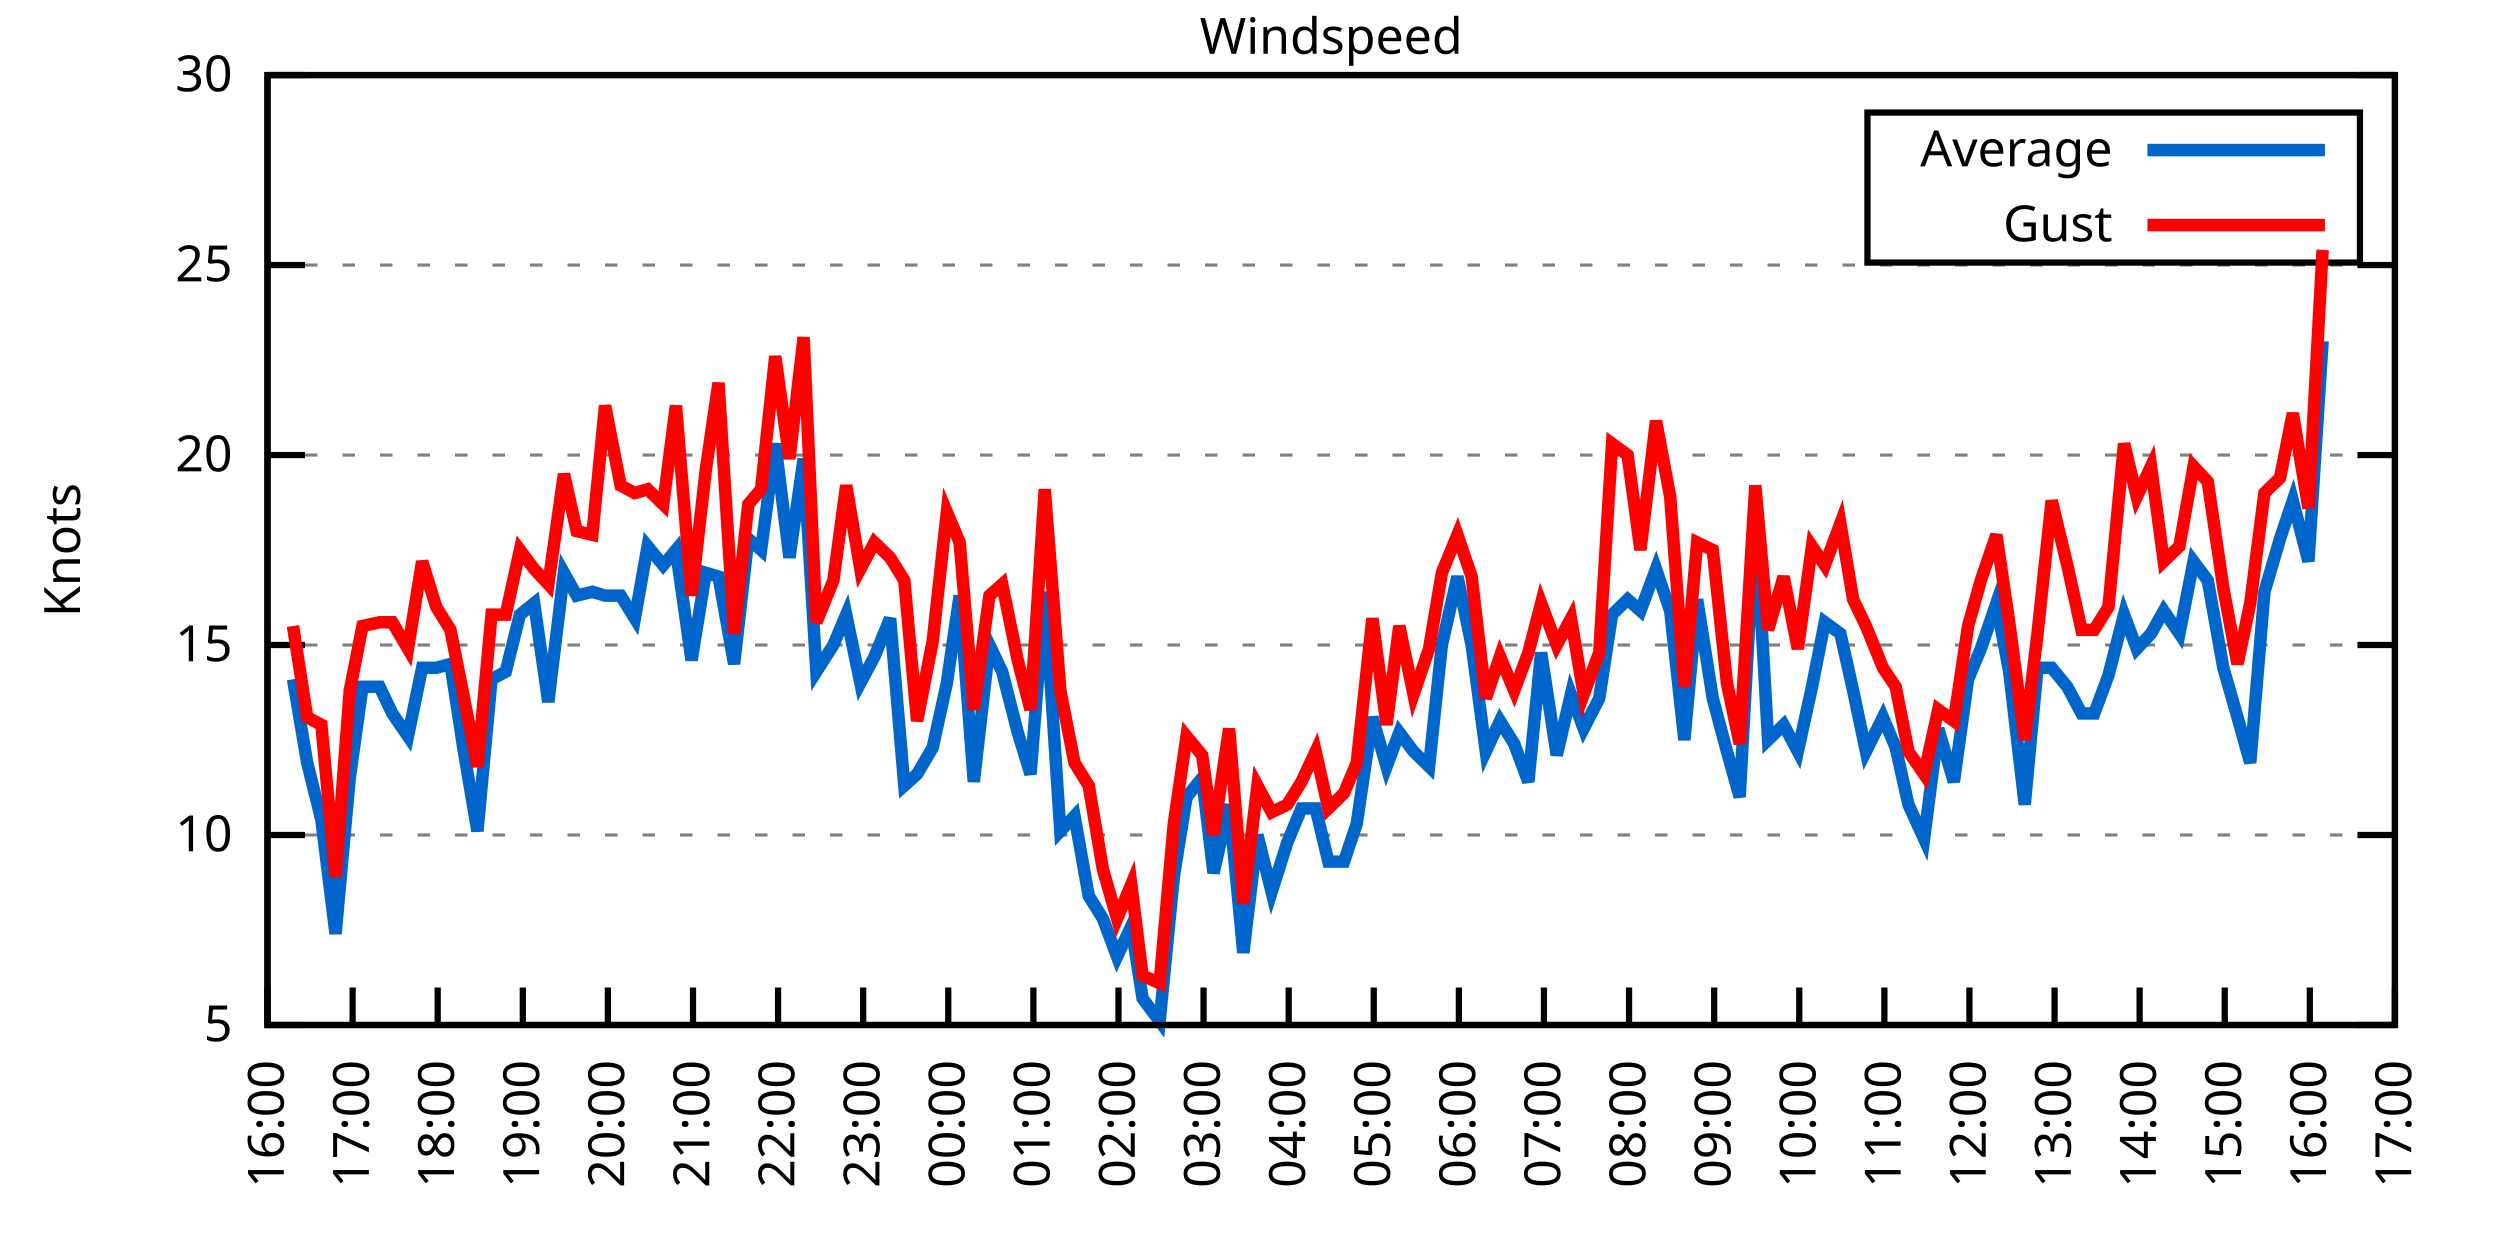
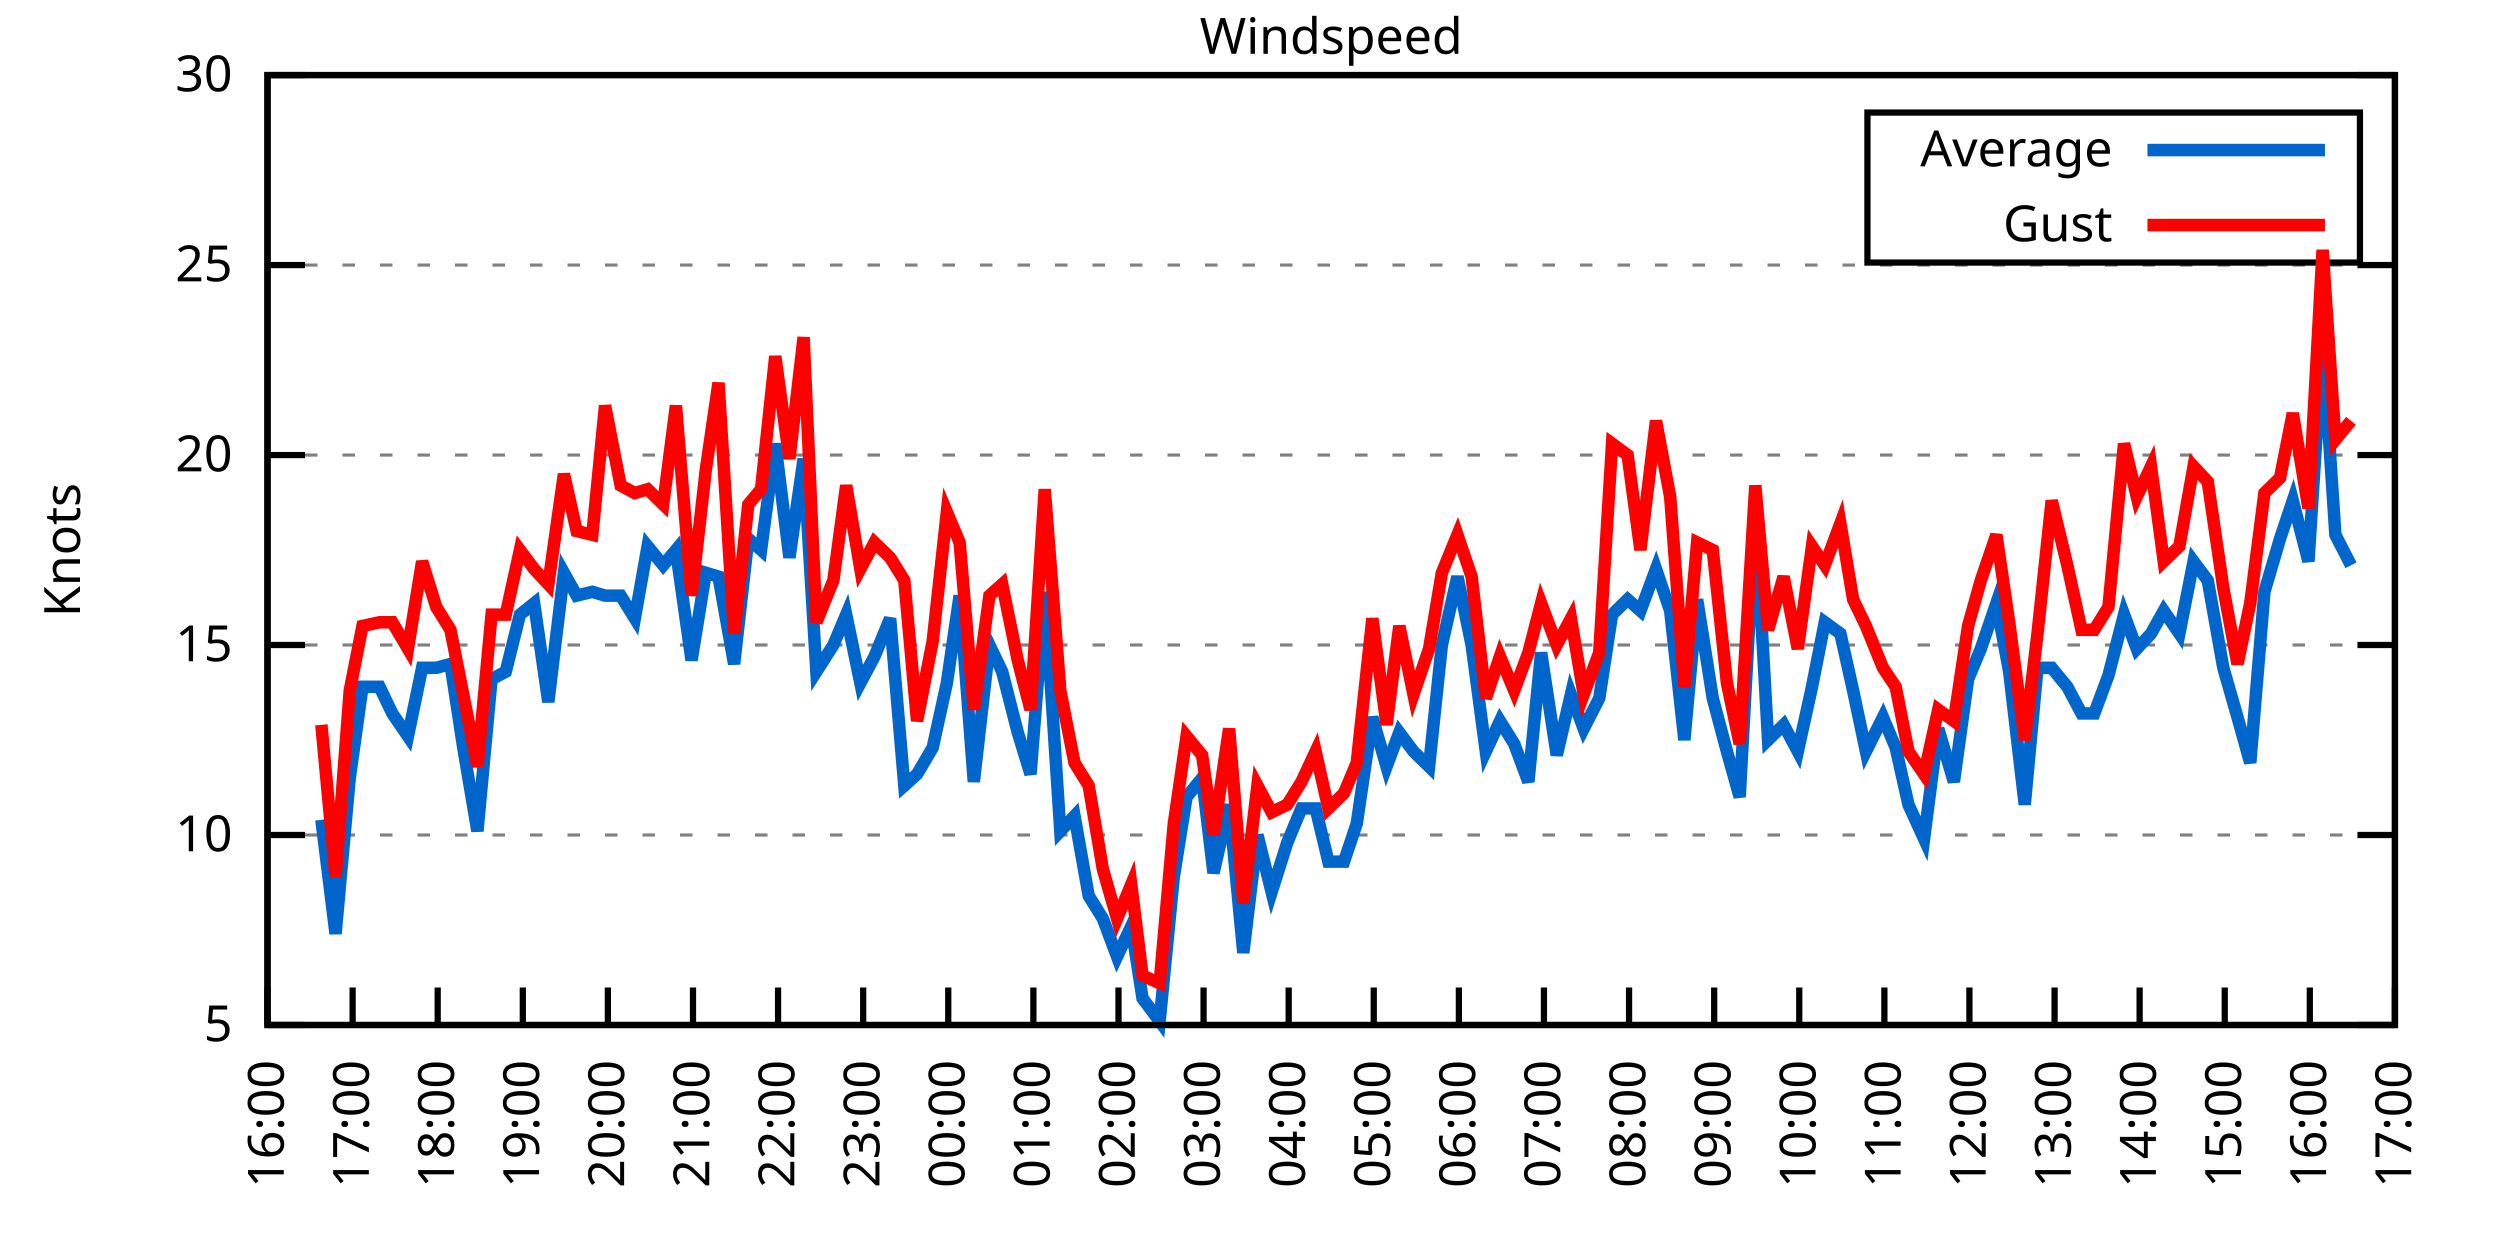
<svg xmlns="http://www.w3.org/2000/svg" xmlns:xlink="http://www.w3.org/1999/xlink" width="400" height="200" viewBox="0 0 400 200">
  <g id="gnuplot_canvas">
    <rect x="0" y="0" width="400" height="200" fill="none" />
    <defs>
      <circle id="gpDot" r="0.5" stroke-width="0.5" stroke="currentColor" />
      <path id="gpPt0" stroke-width="0.333" stroke="currentColor" d="M-1,0 h2 M0,-1 v2" />
      <path id="gpPt1" stroke-width="0.333" stroke="currentColor" d="M-1,-1 L1,1 M1,-1 L-1,1" />
      <path id="gpPt2" stroke-width="0.333" stroke="currentColor" d="M-1,0 L1,0 M0,-1 L0,1 M-1,-1 L1,1 M-1,1 L1,-1" />
      <rect id="gpPt3" stroke-width="0.333" stroke="currentColor" x="-1" y="-1" width="2" height="2" />
      <rect id="gpPt4" stroke-width="0.333" stroke="currentColor" fill="currentColor" x="-1" y="-1" width="2" height="2" />
      <circle id="gpPt5" stroke-width="0.333" stroke="currentColor" cx="0" cy="0" r="1" />
      <use xlink:href="#gpPt5" id="gpPt6" fill="currentColor" stroke="none" />
      <path id="gpPt7" stroke-width="0.333" stroke="currentColor" d="M0,-1.33 L-1.33,0.67 L1.33,0.67 z" />
      <use xlink:href="#gpPt7" id="gpPt8" fill="currentColor" stroke="none" />
      <use xlink:href="#gpPt7" id="gpPt9" stroke="currentColor" transform="rotate(180)" />
      <use xlink:href="#gpPt9" id="gpPt10" fill="currentColor" stroke="none" />
      <use xlink:href="#gpPt3" id="gpPt11" stroke="currentColor" transform="rotate(45)" />
      <use xlink:href="#gpPt11" id="gpPt12" fill="currentColor" stroke="none" />
      <path id="gpPt13" stroke-width="0.333" stroke="currentColor" d="M0,1.330 L1.265,0.411 L0.782,-1.067 L-0.782,-1.076 L-1.265,0.411 z" />
      <use xlink:href="#gpPt13" id="gpPt14" fill="currentColor" stroke="none" />
      <filter id="textbox" filterUnits="objectBoundingBox" x="0" y="0" height="1" width="1">
        <feFlood flood-color="white" flood-opacity="1" result="bgnd" />
        <feComposite in="SourceGraphic" in2="bgnd" operator="atop" />
      </filter>
      <filter id="greybox" filterUnits="objectBoundingBox" x="0" y="0" height="1" width="1">
        <feFlood flood-color="lightgrey" flood-opacity="1" result="grey" />
        <feComposite in="SourceGraphic" in2="grey" operator="atop" />
      </filter>
    </defs>
    <g fill="none" color="white" stroke="currentColor" stroke-width="1.00" stroke-linecap="butt" stroke-linejoin="miter">
</g>
    <g fill="none" color="black" stroke="currentColor" stroke-width="1.00" stroke-linecap="butt" stroke-linejoin="miter">
      <g stroke="none" shape-rendering="crispEdges">
        <polygon fill="rgb(255, 255, 255)" points="42.80,164.00 383.18,164.00 383.18,12.02 42.80,12.02 " />
      </g>
    </g>
    <g fill="none" color="black" stroke="currentColor" stroke-width="1.00" stroke-linecap="butt" stroke-linejoin="miter">
</g>
    <g fill="none" color="black" stroke="black" stroke-width="0.50" stroke-linecap="butt" stroke-linejoin="miter">
</g>
    <g fill="none" color="gray" stroke="currentColor" stroke-width="0.50" stroke-linecap="butt" stroke-linejoin="miter">
      <path stroke="gray" stroke-dasharray="2,4" class="gridline" d="M42.80,164.00 L383.19,164.00  " />
    </g>
    <g fill="none" color="gray" stroke="gray" stroke-width="1.00" stroke-linecap="butt" stroke-linejoin="miter">
</g>
    <g fill="none" color="black" stroke="currentColor" stroke-width="1.00" stroke-linecap="butt" stroke-linejoin="miter">
      <path stroke="black" d="M42.80,164.00 L48.80,164.00 M383.19,164.00 L377.19,164.00  " />
      <g transform="translate(37.20,166.60)" stroke="none" fill="black" font-family="Sans" font-size="8.00" text-anchor="end">
        <text>
          <tspan font-family="Sans"> 5</tspan>
        </text>
      </g>
    </g>
    <g fill="none" color="black" stroke="currentColor" stroke-width="1.00" stroke-linecap="butt" stroke-linejoin="miter">
</g>
    <g fill="none" color="black" stroke="black" stroke-width="0.50" stroke-linecap="butt" stroke-linejoin="miter">
</g>
    <g fill="none" color="gray" stroke="currentColor" stroke-width="0.50" stroke-linecap="butt" stroke-linejoin="miter">
      <path stroke="gray" stroke-dasharray="2,4" class="gridline" d="M42.80,133.60 L383.19,133.60  " />
    </g>
    <g fill="none" color="gray" stroke="gray" stroke-width="1.00" stroke-linecap="butt" stroke-linejoin="miter">
</g>
    <g fill="none" color="black" stroke="currentColor" stroke-width="1.00" stroke-linecap="butt" stroke-linejoin="miter">
      <path stroke="black" d="M42.80,133.60 L48.80,133.60 M383.19,133.60 L377.19,133.60  " />
      <g transform="translate(37.20,136.20)" stroke="none" fill="black" font-family="Sans" font-size="8.00" text-anchor="end">
        <text>
          <tspan font-family="Sans"> 10</tspan>
        </text>
      </g>
    </g>
    <g fill="none" color="black" stroke="currentColor" stroke-width="1.00" stroke-linecap="butt" stroke-linejoin="miter">
</g>
    <g fill="none" color="black" stroke="black" stroke-width="0.50" stroke-linecap="butt" stroke-linejoin="miter">
</g>
    <g fill="none" color="gray" stroke="currentColor" stroke-width="0.50" stroke-linecap="butt" stroke-linejoin="miter">
      <path stroke="gray" stroke-dasharray="2,4" class="gridline" d="M42.80,103.20 L383.19,103.20  " />
    </g>
    <g fill="none" color="gray" stroke="gray" stroke-width="1.00" stroke-linecap="butt" stroke-linejoin="miter">
</g>
    <g fill="none" color="black" stroke="currentColor" stroke-width="1.00" stroke-linecap="butt" stroke-linejoin="miter">
      <path stroke="black" d="M42.80,103.20 L48.80,103.20 M383.19,103.20 L377.19,103.20  " />
      <g transform="translate(37.20,105.80)" stroke="none" fill="black" font-family="Sans" font-size="8.00" text-anchor="end">
        <text>
          <tspan font-family="Sans"> 15</tspan>
        </text>
      </g>
    </g>
    <g fill="none" color="black" stroke="currentColor" stroke-width="1.00" stroke-linecap="butt" stroke-linejoin="miter">
</g>
    <g fill="none" color="black" stroke="black" stroke-width="0.50" stroke-linecap="butt" stroke-linejoin="miter">
</g>
    <g fill="none" color="gray" stroke="currentColor" stroke-width="0.50" stroke-linecap="butt" stroke-linejoin="miter">
      <path stroke="gray" stroke-dasharray="2,4" class="gridline" d="M42.80,72.81 L383.19,72.81  " />
    </g>
    <g fill="none" color="gray" stroke="gray" stroke-width="1.00" stroke-linecap="butt" stroke-linejoin="miter">
</g>
    <g fill="none" color="black" stroke="currentColor" stroke-width="1.00" stroke-linecap="butt" stroke-linejoin="miter">
      <path stroke="black" d="M42.80,72.81 L48.80,72.81 M383.19,72.81 L377.19,72.81  " />
      <g transform="translate(37.20,75.41)" stroke="none" fill="black" font-family="Sans" font-size="8.00" text-anchor="end">
        <text>
          <tspan font-family="Sans"> 20</tspan>
        </text>
      </g>
    </g>
    <g fill="none" color="black" stroke="currentColor" stroke-width="1.00" stroke-linecap="butt" stroke-linejoin="miter">
</g>
    <g fill="none" color="black" stroke="black" stroke-width="0.50" stroke-linecap="butt" stroke-linejoin="miter">
</g>
    <g fill="none" color="gray" stroke="currentColor" stroke-width="0.50" stroke-linecap="butt" stroke-linejoin="miter">
      <path stroke="gray" stroke-dasharray="2,4" class="gridline" d="M42.80,42.41 L383.19,42.41  " />
    </g>
    <g fill="none" color="gray" stroke="gray" stroke-width="1.00" stroke-linecap="butt" stroke-linejoin="miter">
</g>
    <g fill="none" color="black" stroke="currentColor" stroke-width="1.00" stroke-linecap="butt" stroke-linejoin="miter">
      <path stroke="black" d="M42.80,42.41 L48.80,42.41 M383.19,42.41 L377.19,42.41  " />
      <g transform="translate(37.20,45.01)" stroke="none" fill="black" font-family="Sans" font-size="8.00" text-anchor="end">
        <text>
          <tspan font-family="Sans"> 25</tspan>
        </text>
      </g>
    </g>
    <g fill="none" color="black" stroke="currentColor" stroke-width="1.00" stroke-linecap="butt" stroke-linejoin="miter">
</g>
    <g fill="none" color="black" stroke="black" stroke-width="0.50" stroke-linecap="butt" stroke-linejoin="miter">
</g>
    <g fill="none" color="gray" stroke="currentColor" stroke-width="0.50" stroke-linecap="butt" stroke-linejoin="miter">
      <path stroke="gray" stroke-dasharray="2,4" class="gridline" d="M42.80,12.01 L383.19,12.01  " />
    </g>
    <g fill="none" color="gray" stroke="gray" stroke-width="1.00" stroke-linecap="butt" stroke-linejoin="miter">
</g>
    <g fill="none" color="black" stroke="currentColor" stroke-width="1.00" stroke-linecap="butt" stroke-linejoin="miter">
      <path stroke="black" d="M42.80,12.01 L48.80,12.01 M383.19,12.01 L377.19,12.01  " />
      <g transform="translate(37.20,14.61)" stroke="none" fill="black" font-family="Sans" font-size="8.00" text-anchor="end">
        <text>
          <tspan font-family="Sans"> 30</tspan>
        </text>
      </g>
    </g>
    <g fill="none" color="black" stroke="currentColor" stroke-width="1.00" stroke-linecap="butt" stroke-linejoin="miter">
      <path stroke="black" d="M42.80,164.00 L42.80,158.00  " />
      <g transform="translate(45.40,169.60) rotate(270.00)" stroke="none" fill="black" font-family="Sans" font-size="8.00" text-anchor="end">
        <text>
          <tspan font-family="Sans">16:00</tspan>
        </text>
      </g>
    </g>
    <g fill="none" color="black" stroke="currentColor" stroke-width="1.00" stroke-linecap="butt" stroke-linejoin="miter">
      <path stroke="black" d="M56.42,164.00 L56.42,158.00  " />
      <g transform="translate(59.02,169.60) rotate(270.00)" stroke="none" fill="black" font-family="Sans" font-size="8.00" text-anchor="end">
        <text>
          <tspan font-family="Sans">17:00</tspan>
        </text>
      </g>
    </g>
    <g fill="none" color="black" stroke="currentColor" stroke-width="1.00" stroke-linecap="butt" stroke-linejoin="miter">
      <path stroke="black" d="M70.03,164.00 L70.03,158.00  " />
      <g transform="translate(72.63,169.60) rotate(270.00)" stroke="none" fill="black" font-family="Sans" font-size="8.00" text-anchor="end">
        <text>
          <tspan font-family="Sans">18:00</tspan>
        </text>
      </g>
    </g>
    <g fill="none" color="black" stroke="currentColor" stroke-width="1.00" stroke-linecap="butt" stroke-linejoin="miter">
      <path stroke="black" d="M83.65,164.00 L83.65,158.00  " />
      <g transform="translate(86.25,169.60) rotate(270.00)" stroke="none" fill="black" font-family="Sans" font-size="8.00" text-anchor="end">
        <text>
          <tspan font-family="Sans">19:00</tspan>
        </text>
      </g>
    </g>
    <g fill="none" color="black" stroke="currentColor" stroke-width="1.00" stroke-linecap="butt" stroke-linejoin="miter">
      <path stroke="black" d="M97.26,164.00 L97.26,158.00  " />
      <g transform="translate(99.86,169.60) rotate(270.00)" stroke="none" fill="black" font-family="Sans" font-size="8.00" text-anchor="end">
        <text>
          <tspan font-family="Sans">20:00</tspan>
        </text>
      </g>
    </g>
    <g fill="none" color="black" stroke="currentColor" stroke-width="1.00" stroke-linecap="butt" stroke-linejoin="miter">
      <path stroke="black" d="M110.88,164.00 L110.88,158.00  " />
      <g transform="translate(113.48,169.60) rotate(270.00)" stroke="none" fill="black" font-family="Sans" font-size="8.00" text-anchor="end">
        <text>
          <tspan font-family="Sans">21:00</tspan>
        </text>
      </g>
    </g>
    <g fill="none" color="black" stroke="currentColor" stroke-width="1.00" stroke-linecap="butt" stroke-linejoin="miter">
      <path stroke="black" d="M124.49,164.00 L124.49,158.00  " />
      <g transform="translate(127.09,169.60) rotate(270.00)" stroke="none" fill="black" font-family="Sans" font-size="8.00" text-anchor="end">
        <text>
          <tspan font-family="Sans">22:00</tspan>
        </text>
      </g>
    </g>
    <g fill="none" color="black" stroke="currentColor" stroke-width="1.00" stroke-linecap="butt" stroke-linejoin="miter">
      <path stroke="black" d="M138.11,164.00 L138.11,158.00  " />
      <g transform="translate(140.71,169.60) rotate(270.00)" stroke="none" fill="black" font-family="Sans" font-size="8.00" text-anchor="end">
        <text>
          <tspan font-family="Sans">23:00</tspan>
        </text>
      </g>
    </g>
    <g fill="none" color="black" stroke="currentColor" stroke-width="1.00" stroke-linecap="butt" stroke-linejoin="miter">
      <path stroke="black" d="M151.72,164.00 L151.72,158.00  " />
      <g transform="translate(154.32,169.60) rotate(270.00)" stroke="none" fill="black" font-family="Sans" font-size="8.00" text-anchor="end">
        <text>
          <tspan font-family="Sans">00:00</tspan>
        </text>
      </g>
    </g>
    <g fill="none" color="black" stroke="currentColor" stroke-width="1.00" stroke-linecap="butt" stroke-linejoin="miter">
      <path stroke="black" d="M165.34,164.00 L165.34,158.00  " />
      <g transform="translate(167.94,169.60) rotate(270.00)" stroke="none" fill="black" font-family="Sans" font-size="8.00" text-anchor="end">
        <text>
          <tspan font-family="Sans">01:00</tspan>
        </text>
      </g>
    </g>
    <g fill="none" color="black" stroke="currentColor" stroke-width="1.00" stroke-linecap="butt" stroke-linejoin="miter">
      <path stroke="black" d="M178.96,164.00 L178.96,158.00  " />
      <g transform="translate(181.56,169.60) rotate(270.00)" stroke="none" fill="black" font-family="Sans" font-size="8.00" text-anchor="end">
        <text>
          <tspan font-family="Sans">02:00</tspan>
        </text>
      </g>
    </g>
    <g fill="none" color="black" stroke="currentColor" stroke-width="1.00" stroke-linecap="butt" stroke-linejoin="miter">
      <path stroke="black" d="M192.57,164.00 L192.57,158.00  " />
      <g transform="translate(195.17,169.60) rotate(270.00)" stroke="none" fill="black" font-family="Sans" font-size="8.00" text-anchor="end">
        <text>
          <tspan font-family="Sans">03:00</tspan>
        </text>
      </g>
    </g>
    <g fill="none" color="black" stroke="currentColor" stroke-width="1.00" stroke-linecap="butt" stroke-linejoin="miter">
      <path stroke="black" d="M206.19,164.00 L206.19,158.00  " />
      <g transform="translate(208.79,169.60) rotate(270.00)" stroke="none" fill="black" font-family="Sans" font-size="8.00" text-anchor="end">
        <text>
          <tspan font-family="Sans">04:00</tspan>
        </text>
      </g>
    </g>
    <g fill="none" color="black" stroke="currentColor" stroke-width="1.00" stroke-linecap="butt" stroke-linejoin="miter">
      <path stroke="black" d="M219.80,164.00 L219.80,158.00  " />
      <g transform="translate(222.40,169.60) rotate(270.00)" stroke="none" fill="black" font-family="Sans" font-size="8.00" text-anchor="end">
        <text>
          <tspan font-family="Sans">05:00</tspan>
        </text>
      </g>
    </g>
    <g fill="none" color="black" stroke="currentColor" stroke-width="1.00" stroke-linecap="butt" stroke-linejoin="miter">
      <path stroke="black" d="M233.42,164.00 L233.42,158.00  " />
      <g transform="translate(236.02,169.60) rotate(270.00)" stroke="none" fill="black" font-family="Sans" font-size="8.00" text-anchor="end">
        <text>
          <tspan font-family="Sans">06:00</tspan>
        </text>
      </g>
    </g>
    <g fill="none" color="black" stroke="currentColor" stroke-width="1.00" stroke-linecap="butt" stroke-linejoin="miter">
      <path stroke="black" d="M247.03,164.00 L247.03,158.00  " />
      <g transform="translate(249.63,169.60) rotate(270.00)" stroke="none" fill="black" font-family="Sans" font-size="8.00" text-anchor="end">
        <text>
          <tspan font-family="Sans">07:00</tspan>
        </text>
      </g>
    </g>
    <g fill="none" color="black" stroke="currentColor" stroke-width="1.00" stroke-linecap="butt" stroke-linejoin="miter">
      <path stroke="black" d="M260.65,164.00 L260.65,158.00  " />
      <g transform="translate(263.25,169.60) rotate(270.00)" stroke="none" fill="black" font-family="Sans" font-size="8.00" text-anchor="end">
        <text>
          <tspan font-family="Sans">08:00</tspan>
        </text>
      </g>
    </g>
    <g fill="none" color="black" stroke="currentColor" stroke-width="1.00" stroke-linecap="butt" stroke-linejoin="miter">
      <path stroke="black" d="M274.27,164.00 L274.27,158.00  " />
      <g transform="translate(276.87,169.60) rotate(270.00)" stroke="none" fill="black" font-family="Sans" font-size="8.00" text-anchor="end">
        <text>
          <tspan font-family="Sans">09:00</tspan>
        </text>
      </g>
    </g>
    <g fill="none" color="black" stroke="currentColor" stroke-width="1.00" stroke-linecap="butt" stroke-linejoin="miter">
      <path stroke="black" d="M287.88,164.00 L287.88,158.00  " />
      <g transform="translate(290.48,169.60) rotate(270.00)" stroke="none" fill="black" font-family="Sans" font-size="8.00" text-anchor="end">
        <text>
          <tspan font-family="Sans">10:00</tspan>
        </text>
      </g>
    </g>
    <g fill="none" color="black" stroke="currentColor" stroke-width="1.00" stroke-linecap="butt" stroke-linejoin="miter">
      <path stroke="black" d="M301.50,164.00 L301.50,158.00  " />
      <g transform="translate(304.10,169.60) rotate(270.00)" stroke="none" fill="black" font-family="Sans" font-size="8.00" text-anchor="end">
        <text>
          <tspan font-family="Sans">11:00</tspan>
        </text>
      </g>
    </g>
    <g fill="none" color="black" stroke="currentColor" stroke-width="1.00" stroke-linecap="butt" stroke-linejoin="miter">
      <path stroke="black" d="M315.11,164.00 L315.11,158.00  " />
      <g transform="translate(317.71,169.60) rotate(270.00)" stroke="none" fill="black" font-family="Sans" font-size="8.00" text-anchor="end">
        <text>
          <tspan font-family="Sans">12:00</tspan>
        </text>
      </g>
    </g>
    <g fill="none" color="black" stroke="currentColor" stroke-width="1.00" stroke-linecap="butt" stroke-linejoin="miter">
      <path stroke="black" d="M328.73,164.00 L328.73,158.00  " />
      <g transform="translate(331.33,169.60) rotate(270.00)" stroke="none" fill="black" font-family="Sans" font-size="8.00" text-anchor="end">
        <text>
          <tspan font-family="Sans">13:00</tspan>
        </text>
      </g>
    </g>
    <g fill="none" color="black" stroke="currentColor" stroke-width="1.00" stroke-linecap="butt" stroke-linejoin="miter">
      <path stroke="black" d="M342.34,164.00 L342.34,158.00  " />
      <g transform="translate(344.94,169.60) rotate(270.00)" stroke="none" fill="black" font-family="Sans" font-size="8.00" text-anchor="end">
        <text>
          <tspan font-family="Sans">14:00</tspan>
        </text>
      </g>
    </g>
    <g fill="none" color="black" stroke="currentColor" stroke-width="1.00" stroke-linecap="butt" stroke-linejoin="miter">
      <path stroke="black" d="M355.96,164.00 L355.96,158.00  " />
      <g transform="translate(358.56,169.60) rotate(270.00)" stroke="none" fill="black" font-family="Sans" font-size="8.00" text-anchor="end">
        <text>
          <tspan font-family="Sans">15:00</tspan>
        </text>
      </g>
    </g>
    <g fill="none" color="black" stroke="currentColor" stroke-width="1.00" stroke-linecap="butt" stroke-linejoin="miter">
      <path stroke="black" d="M369.57,164.00 L369.57,158.00  " />
      <g transform="translate(372.17,169.60) rotate(270.00)" stroke="none" fill="black" font-family="Sans" font-size="8.00" text-anchor="end">
        <text>
          <tspan font-family="Sans">16:00</tspan>
        </text>
      </g>
    </g>
    <g fill="none" color="black" stroke="currentColor" stroke-width="1.00" stroke-linecap="butt" stroke-linejoin="miter">
      <path stroke="black" d="M383.19,164.00 L383.19,158.00  " />
      <g transform="translate(385.79,169.60) rotate(270.00)" stroke="none" fill="black" font-family="Sans" font-size="8.00" text-anchor="end">
        <text>
          <tspan font-family="Sans">17:00</tspan>
        </text>
      </g>
    </g>
    <g fill="none" color="black" stroke="currentColor" stroke-width="1.00" stroke-linecap="butt" stroke-linejoin="miter">
</g>
    <g fill="none" color="black" stroke="currentColor" stroke-width="1.00" stroke-linecap="butt" stroke-linejoin="miter">
      <path stroke="black" d="M42.80,12.01 L42.80,164.00 L383.19,164.00 L383.19,12.01 L42.80,12.01 Z  " />
    </g>
    <g fill="none" color="black" stroke="currentColor" stroke-width="1.00" stroke-linecap="butt" stroke-linejoin="miter">
</g>
    <g fill="none" color="black" stroke="currentColor" stroke-width="1.00" stroke-linecap="butt" stroke-linejoin="miter">
      <path stroke="black" d="M298.79,42.01 L298.79,18.01 L377.59,18.01 L377.59,42.01 L298.79,42.01 Z  " />
    </g>
    <g id="Windspeed_plot_1">
      <g fill="none" color="white" stroke="black" stroke-width="2.00" stroke-linecap="butt" stroke-linejoin="miter">
</g>
      <g fill="none" color="black" stroke="currentColor" stroke-width="2.00" stroke-linecap="butt" stroke-linejoin="miter">
        <g transform="translate(337.99,26.61)" stroke="none" fill="black" font-family="Sans" font-size="8.00" text-anchor="end">
          <text>
            <tspan font-family="Sans">Average</tspan>
          </text>
        </g>
      </g>
      <g fill="none" color="black" stroke="currentColor" stroke-width="2.00" stroke-linecap="butt" stroke-linejoin="miter">
-         <path stroke="rgb(  0, 102, 204)" d="M343.59,24.01 L371.99,24.01 M46.88,108.68 L49.15,122.05 L51.42,131.17 L53.69,149.41 L55.96,124.48 L58.00,109.89   L60.73,109.89 L62.77,114.15 L65.27,117.80 L67.54,106.85 L69.80,106.85 L72.07,106.24 L74.12,119.62 L76.39,132.99   L78.65,108.68 L80.92,107.46 L83.19,98.34 L85.46,96.52 L87.73,112.32 L90.23,91.65 L92.27,95.30 L94.77,94.69   L96.81,95.30 L99.30,95.30 L101.57,98.95 L103.62,87.40 L106.11,90.44 L108.15,88.00 L110.65,105.64 L112.92,91.65   L114.96,92.26 L117.46,106.24 L119.73,86.18 L121.77,88.00 L124.04,70.98 L126.31,89.22 L128.58,73.41 L130.62,107.46   L133.34,103.20 L135.39,98.34 L137.66,109.28 L139.92,105.03 L142.42,98.95 L144.69,125.70 L146.73,123.87 L149.23,119.62   L151.50,109.28 L153.54,95.30 L155.81,125.09 L158.31,103.20 L160.35,107.46 L162.84,117.19 L164.89,123.87 L167.16,94.69   L169.65,132.99 L171.92,130.56 L174.19,143.33 L176.46,146.98 L178.73,153.06 L181.00,148.19 L182.81,159.74 L185.54,163.39   L187.81,140.29 L189.85,127.52 L192.34,124.48 L194.16,139.68 L196.66,128.74 L198.93,152.45 L201.19,133.60 L203.46,142.72   L205.96,134.82 L208.23,129.35 L210.50,129.35 L212.54,137.86 L215.04,137.86 L217.08,131.78 L219.58,114.76 L221.85,122.66   L223.89,117.19 L226.16,120.23 L228.65,122.66 L230.70,103.20 L233.19,92.26 L235.46,103.20 L237.73,120.23 L240.00,115.36   L242.27,119.01 L244.54,125.09 L246.58,104.42 L249.08,120.83 L251.35,111.11 L253.39,116.58 L255.88,111.72 L257.93,98.34   L260.42,95.91 L262.47,97.73 L264.96,91.04 L267.23,97.73 L269.50,118.40 L271.54,95.91 L274.04,111.72 L276.31,120.23   L278.35,127.52 L280.85,81.93 L282.89,118.40 L285.38,115.97 L287.65,120.23 L289.92,109.89 L291.97,99.56 L294.46,101.38   L296.50,110.50 L298.55,120.23 L301.27,114.76 L303.31,119.62 L305.35,128.74 L307.85,134.21 L310.12,116.58 L312.62,125.09   L314.89,108.68 L316.93,103.81 L319.42,96.52 L321.47,107.46 L323.96,128.74 L326.00,106.85 L328.27,106.85 L330.77,109.89   L333.04,114.15 L335.08,114.15 L337.35,108.07 L339.85,98.34 L341.89,103.81 L344.16,101.38 L346.20,97.73 L348.70,101.38   L350.97,89.83 L353.24,92.87 L355.73,106.85 L358.00,114.76 L360.04,122.05 L362.31,94.69 L364.81,86.18 L366.85,80.10   L369.35,89.83 L371.62,54.57  " />
+         <path stroke="rgb(  0, 102, 204)" d="M343.59,24.01 L371.99,24.01 M51.42,131.17 L53.69,149.41 L55.96,124.48 L58.00,109.89 L60.73,109.89 L62.77,114.15   L65.27,117.80 L67.54,106.85 L69.80,106.85 L72.07,106.24 L74.12,119.62 L76.39,132.99 L78.65,108.68 L80.92,107.46   L83.19,98.34 L85.46,96.52 L87.73,112.32 L90.23,91.65 L92.27,95.30 L94.77,94.69 L96.81,95.30 L99.30,95.30   L101.57,98.95 L103.62,87.40 L106.11,90.44 L108.15,88.00 L110.65,105.64 L112.92,91.65 L114.96,92.26 L117.46,106.24   L119.73,86.18 L121.77,88.00 L124.04,70.98 L126.31,89.22 L128.58,73.41 L130.62,107.46 L133.34,103.20 L135.39,98.34   L137.66,109.28 L139.92,105.03 L142.42,98.95 L144.69,125.70 L146.73,123.87 L149.23,119.62 L151.50,109.28 L153.54,95.30   L155.81,125.09 L158.31,103.20 L160.35,107.46 L162.84,117.19 L164.89,123.87 L167.16,94.69 L169.65,132.99 L171.92,130.56   L174.19,143.33 L176.46,146.98 L178.73,153.06 L181.00,148.19 L182.81,159.74 L185.54,163.39 L187.81,140.29 L189.85,127.52   L192.34,124.48 L194.16,139.68 L196.66,128.74 L198.93,152.45 L201.19,133.60 L203.46,142.72 L205.96,134.82 L208.23,129.35   L210.50,129.35 L212.54,137.86 L215.04,137.86 L217.08,131.78 L219.58,114.76 L221.85,122.66 L223.89,117.19 L226.16,120.23   L228.65,122.66 L230.70,103.20 L233.19,92.26 L235.46,103.20 L237.73,120.23 L240.00,115.36 L242.27,119.01 L244.54,125.09   L246.58,104.42 L249.08,120.83 L251.35,111.11 L253.39,116.58 L255.88,111.72 L257.93,98.34 L260.42,95.91 L262.47,97.73   L264.96,91.04 L267.23,97.73 L269.50,118.40 L271.54,95.91 L274.04,111.72 L276.31,120.23 L278.35,127.52 L280.85,81.93   L282.89,118.40 L285.38,115.97 L287.65,120.23 L289.92,109.89 L291.97,99.56 L294.46,101.38 L296.50,110.50 L298.55,120.23   L301.27,114.76 L303.31,119.62 L305.35,128.74 L307.85,134.21 L310.12,116.58 L312.62,125.09 L314.89,108.68 L316.93,103.81   L319.42,96.52 L321.47,107.46 L323.96,128.74 L326.00,106.85 L328.27,106.85 L330.77,109.89 L333.04,114.15 L335.08,114.15   L337.35,108.07 L339.85,98.34 L341.89,103.81 L344.16,101.38 L346.20,97.73 L348.70,101.38 L350.97,89.83 L353.24,92.87   L355.73,106.85 L358.00,114.76 L360.04,122.05 L362.31,94.69 L364.81,86.18 L366.85,80.10 L369.35,89.83 L371.62,54.57   L373.66,85.57 L376.16,90.44  " />
      </g>
    </g>
    <g id="Windspeed_plot_2">
      <g fill="none" color="black" stroke="currentColor" stroke-width="2.00" stroke-linecap="butt" stroke-linejoin="miter">
        <g transform="translate(337.99,38.61)" stroke="none" fill="black" font-family="Sans" font-size="8.00" text-anchor="end">
          <text>
            <tspan font-family="Sans">Gust</tspan>
          </text>
        </g>
      </g>
      <g fill="none" color="black" stroke="currentColor" stroke-width="2.00" stroke-linecap="butt" stroke-linejoin="miter">
-         <path stroke="rgb(255,   0,   0)" d="M343.59,36.01 L371.99,36.01 M46.88,100.16 L49.15,114.76 L51.42,115.97 L53.69,140.29 L55.96,110.50 L58.00,100.16   L60.73,99.56 L62.77,99.56 L65.27,103.81 L67.54,89.83 L69.80,97.12 L72.07,100.77 L74.12,111.11 L76.39,122.66   L78.65,98.34 L80.92,98.34 L83.19,88.00 L85.46,91.04 L87.73,93.48 L90.23,75.85 L92.27,84.97 L94.77,85.57   L96.81,64.90 L99.30,77.67 L101.57,78.89 L103.62,78.28 L106.11,80.71 L108.15,64.90 L110.65,95.30 L112.92,75.24   L114.96,61.25 L117.46,101.38 L119.73,80.71 L121.77,78.28 L124.04,57.00 L126.31,73.41 L128.58,53.96 L130.62,99.56   L133.34,92.87 L135.39,77.67 L137.66,91.04 L139.92,86.79 L142.42,89.22 L144.69,92.87 L146.73,115.36 L149.23,102.60   L151.50,81.93 L153.54,86.79 L155.81,113.54 L158.31,95.30 L160.35,93.48 L162.84,105.64 L164.89,113.54 L167.16,78.28   L169.65,110.50 L171.92,122.05 L174.19,125.70 L176.46,139.07 L178.73,146.98 L181.00,141.51 L182.81,156.10 L185.54,157.31   L187.81,131.78 L189.85,117.80 L192.34,120.83 L194.16,133.60 L196.66,116.58 L198.93,144.55 L201.19,125.70 L203.46,129.95   L205.96,128.74 L208.23,125.09 L210.50,120.23 L212.54,129.35 L215.04,126.91 L217.08,122.05 L219.58,98.95 L221.85,115.97   L223.89,100.16 L226.16,111.11 L228.65,103.81 L230.70,91.65 L233.19,85.57 L235.46,92.26 L237.73,111.72 L240.00,105.03   L242.27,110.50 L244.54,104.42 L246.58,96.52 L249.08,103.20 L251.35,98.95 L253.39,111.11 L255.88,104.42 L257.93,70.98   L260.42,72.81 L262.47,88.00 L264.96,67.33 L267.23,79.49 L269.50,109.89 L271.54,86.79 L274.04,88.00 L276.31,109.28   L278.35,119.01 L280.85,77.67 L282.89,100.77 L285.38,92.26 L287.65,103.81 L289.92,87.40 L291.97,90.44 L294.46,83.75   L296.50,95.91 L298.55,100.16 L301.27,106.85 L303.31,109.89 L305.35,120.23 L307.85,123.87 L310.12,113.54 L312.62,115.36   L314.89,100.16 L316.93,92.87 L319.42,85.57 L321.47,99.56 L323.96,118.40 L326.00,101.38 L328.27,80.10 L330.77,90.44   L333.04,100.77 L335.08,100.77 L337.35,97.12 L339.85,70.98 L341.89,79.49 L344.16,74.63 L346.20,89.83 L348.70,87.40   L350.97,74.63 L353.24,77.06 L355.73,94.08 L358.00,106.24 L360.04,96.52 L362.31,78.89 L364.81,76.45 L366.85,66.12   L369.35,81.32 L371.62,39.98  " />
+         <path stroke="rgb(255,   0,   0)" d="M343.59,36.01 L371.99,36.01 M51.42,115.97 L53.69,140.29 L55.96,110.50 L58.00,100.16 L60.73,99.56 L62.77,99.56   L65.27,103.81 L67.54,89.83 L69.80,97.12 L72.07,100.77 L74.12,111.11 L76.39,122.66 L78.65,98.34 L80.92,98.34   L83.19,88.00 L85.46,91.04 L87.73,93.48 L90.23,75.85 L92.27,84.97 L94.77,85.57 L96.81,64.90 L99.30,77.67   L101.57,78.89 L103.62,78.28 L106.11,80.71 L108.15,64.90 L110.65,95.30 L112.92,75.24 L114.96,61.25 L117.46,101.38   L119.73,80.71 L121.77,78.28 L124.04,57.00 L126.31,73.41 L128.58,53.96 L130.62,99.56 L133.34,92.87 L135.39,77.67   L137.66,91.04 L139.92,86.79 L142.42,89.22 L144.69,92.87 L146.73,115.36 L149.23,102.60 L151.50,81.93 L153.54,86.79   L155.81,113.54 L158.31,95.30 L160.35,93.48 L162.84,105.64 L164.89,113.54 L167.16,78.28 L169.65,110.50 L171.92,122.05   L174.19,125.70 L176.46,139.07 L178.73,146.98 L181.00,141.51 L182.81,156.10 L185.54,157.31 L187.81,131.78 L189.85,117.80   L192.34,120.83 L194.16,133.60 L196.66,116.58 L198.93,144.55 L201.19,125.70 L203.46,129.95 L205.96,128.74 L208.23,125.09   L210.50,120.23 L212.54,129.35 L215.04,126.91 L217.08,122.05 L219.58,98.95 L221.85,115.97 L223.89,100.16 L226.16,111.11   L228.65,103.81 L230.70,91.65 L233.19,85.57 L235.46,92.26 L237.73,111.72 L240.00,105.03 L242.27,110.50 L244.54,104.42   L246.58,96.52 L249.08,103.20 L251.35,98.95 L253.39,111.11 L255.88,104.42 L257.93,70.98 L260.42,72.81 L262.47,88.00   L264.96,67.33 L267.23,79.49 L269.50,109.89 L271.54,86.79 L274.04,88.00 L276.31,109.28 L278.35,119.01 L280.85,77.67   L282.89,100.77 L285.38,92.26 L287.65,103.81 L289.92,87.40 L291.97,90.44 L294.46,83.75 L296.50,95.91 L298.55,100.16   L301.27,106.85 L303.31,109.89 L305.35,120.23 L307.85,123.87 L310.12,113.54 L312.62,115.36 L314.89,100.16 L316.93,92.87   L319.42,85.57 L321.47,99.56 L323.96,118.40 L326.00,101.38 L328.27,80.10 L330.77,90.44 L333.04,100.77 L335.08,100.77   L337.35,97.12 L339.85,70.98 L341.89,79.49 L344.16,74.63 L346.20,89.83 L348.70,87.40 L350.97,74.63 L353.24,77.06   L355.73,94.08 L358.00,106.24 L360.04,96.52 L362.31,78.89 L364.81,76.45 L366.85,66.12 L369.35,81.32 L371.62,39.98   L373.66,70.37 L376.16,67.33  " />
      </g>
    </g>
    <g fill="none" color="black" stroke="currentColor" stroke-width="2.00" stroke-linecap="butt" stroke-linejoin="miter">
</g>
    <g fill="none" color="black" stroke="black" stroke-width="1.00" stroke-linecap="butt" stroke-linejoin="miter">
</g>
    <g fill="none" color="black" stroke="currentColor" stroke-width="1.00" stroke-linecap="butt" stroke-linejoin="miter">
      <path stroke="black" d="M42.80,12.01 L42.80,164.00 L383.19,164.00 L383.19,12.01 L42.80,12.01 Z  " />
      <g transform="translate(12.80,88.01) rotate(270.00)" stroke="none" fill="black" font-family="Sans" font-size="8.00" text-anchor="middle">
        <text>
          <tspan font-family="Sans">Knots</tspan>
        </text>
      </g>
    </g>
    <g fill="none" color="black" stroke="currentColor" stroke-width="1.00" stroke-linecap="butt" stroke-linejoin="miter">
</g>
    <g fill="none" color="black" stroke="currentColor" stroke-width="1.00" stroke-linecap="butt" stroke-linejoin="miter">
      <g transform="translate(212.99,8.61)" stroke="none" fill="black" font-family="Sans" font-size="8.00" text-anchor="middle">
        <text>
          <tspan font-family="Sans">Windspeed</tspan>
        </text>
      </g>
    </g>
    <g fill="none" color="black" stroke="currentColor" stroke-width="1.00" stroke-linecap="butt" stroke-linejoin="miter">
</g>
  </g>
</svg>
